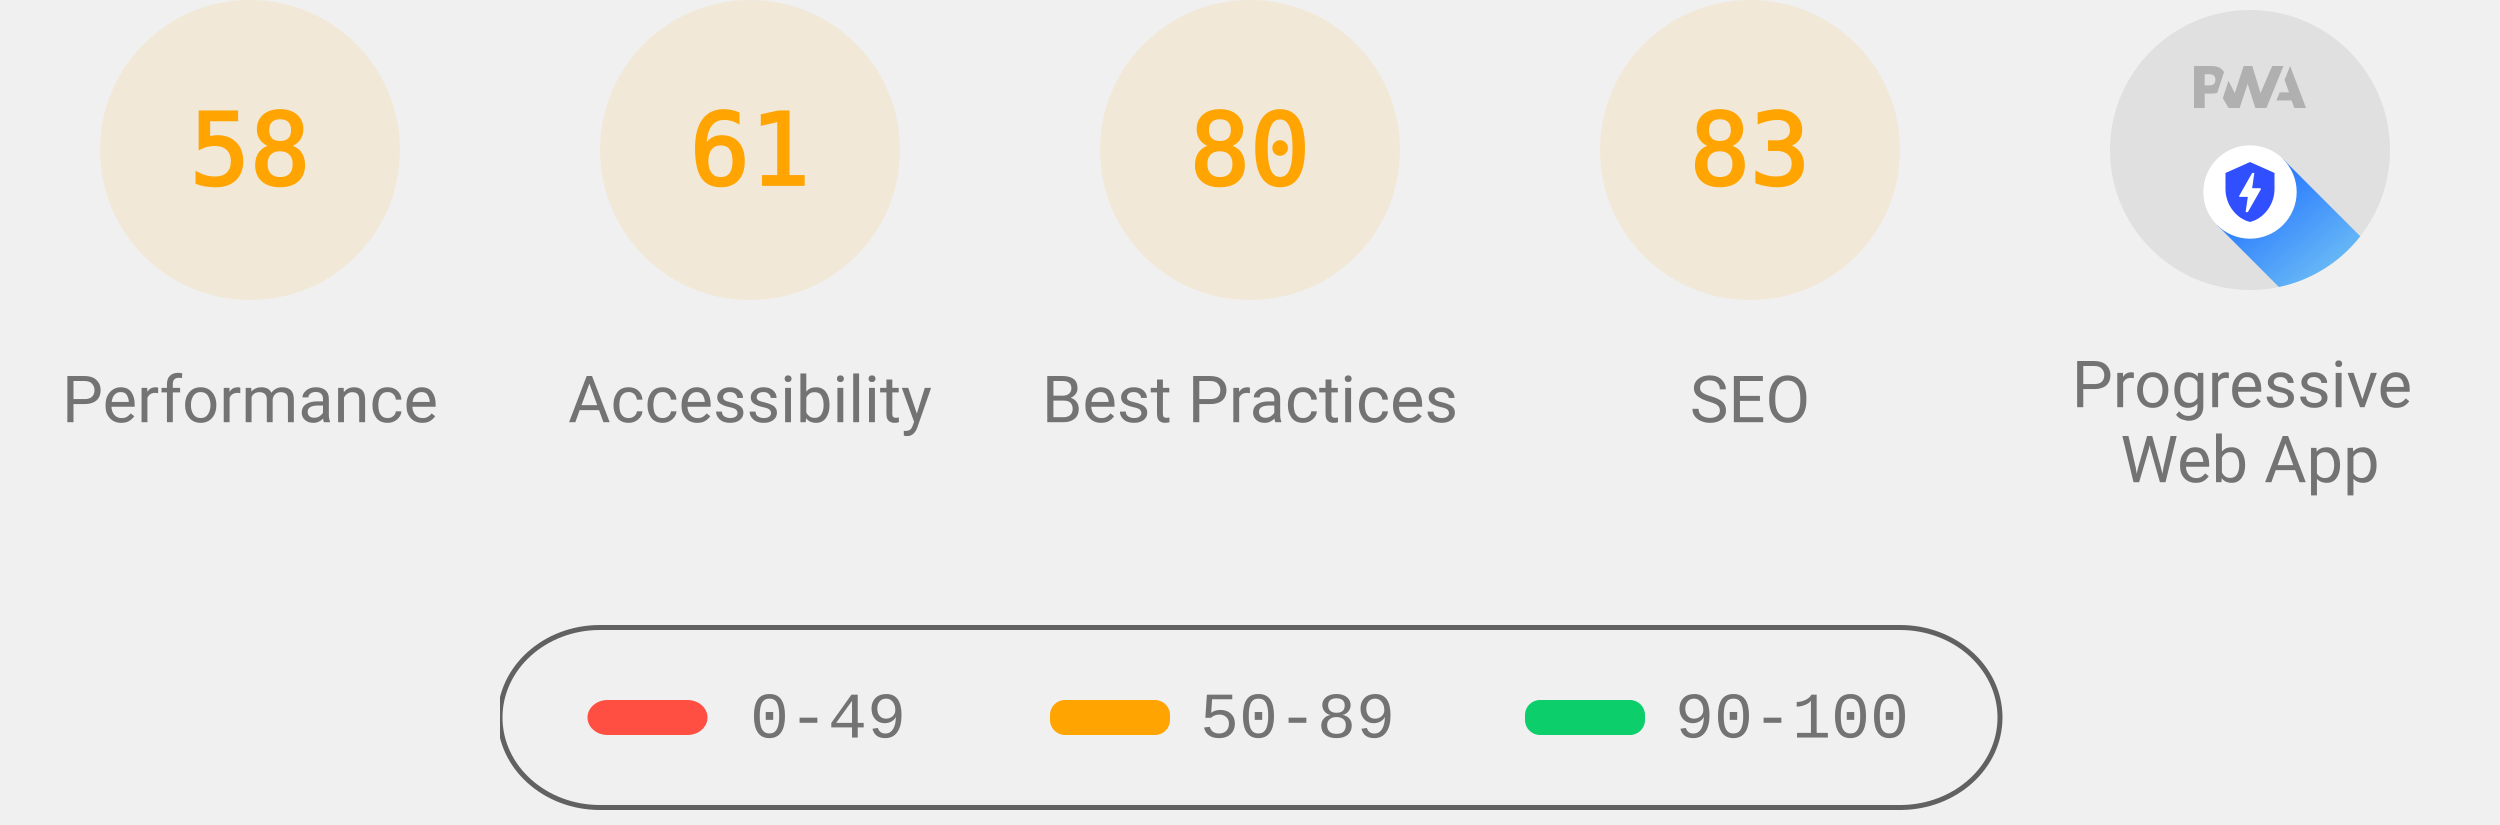
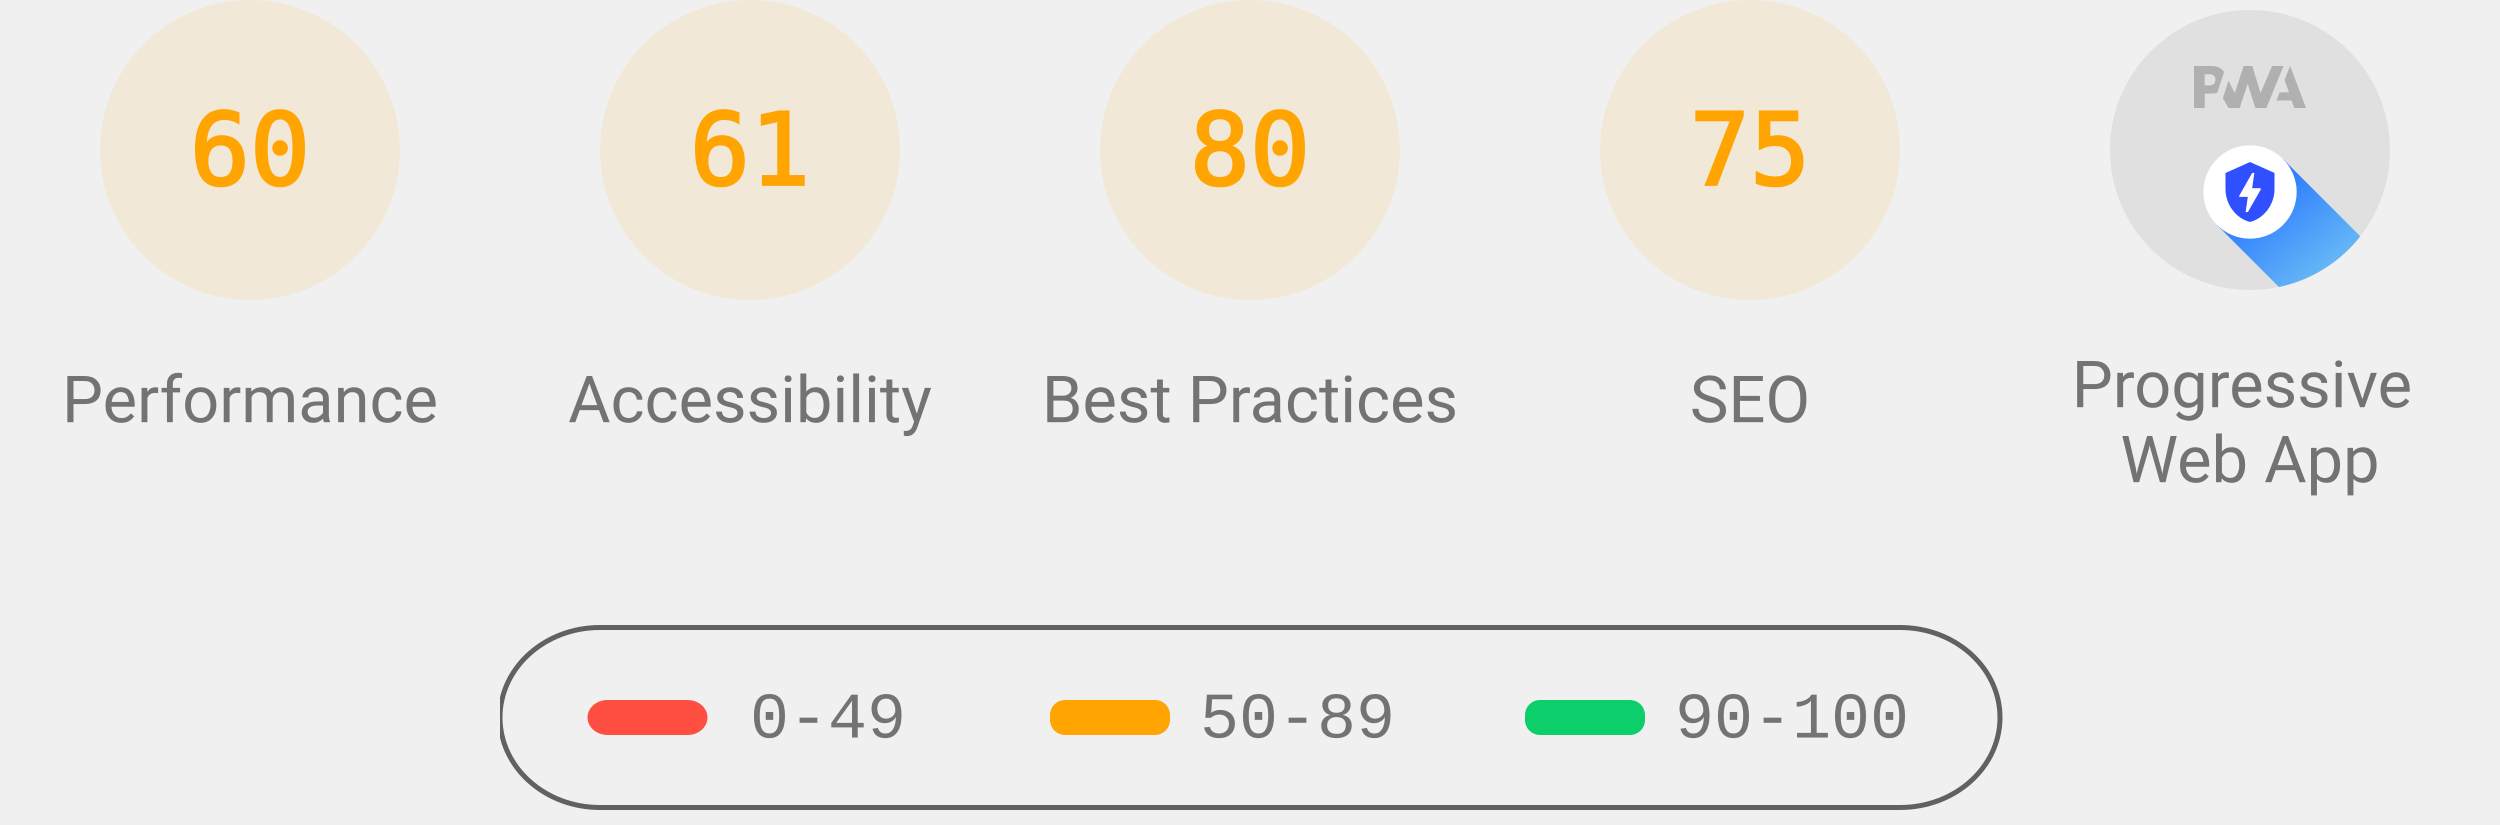
<svg xmlns="http://www.w3.org/2000/svg" class="theme--agnostic" fill="none" width="1000" height="330">
  <style>
			.gauge-base {
				opacity: 0.1
			}

			.gauge-arc {
				fill: none;
				animation-delay: 250ms;
				stroke-linecap: round;
				transform: rotate(-90deg);
				transform-origin: 100px 60px;
				animation: load-gauge 1s ease forwards
			}

			.guage-text {
				font-size: 40px;
				font-family: monospace;
				text-align: center
			}

			.guage-red {
				color: #ff4e42;
				fill: #ff4e42;
				stroke: #ff4e42
			}
			.guage-orange {
				color: #ffa400;
				fill: #ffa400;
				stroke: #ffa400
			}
			.guage-green {
				color: #0cce6b;
				fill: #0cce6b;
				stroke: #0cce6b
			}
			.theme--agnostic .guage-undefined {
				color: #5c5c5c;
				fill: #5c5c5c;
				stroke: #5c5c5c
			}
			.theme--light .guage-undefined {
				color: #1e1e1e;
				fill: #1e1e1e;
				stroke: #1e1e1e
			}
			.theme--dark .guage-undefined {
				color: #f5f5f5;
				fill: #f5f5f5;
				stroke: #f5f5f5
			}

			.guage-title {
				stroke: none;
				font-size: 26px;
				line-height: 26px;
				font-family: Roboto, Halvetica, Arial, sans-serif
			}
			.metric.guage-title {
				font-family: 'Courier New', Courier, monospace
			}
			.theme--agnostic .guage-title {
				color: #737373;
				fill: #737373
			}
			.theme--light .guage-title {
				color: #212121;
				fill: #212121
			}
			.theme--dark .guage-title {
				color: #f5f5f5;
				fill: #f5f5f5
			}

			@keyframes load-gauge {
				from {
					stroke-dasharray: 0 352.858
				}
			}
			.lh-gauge--pwa__disc {
				fill: #e0e0e0
			}
			.lh-gauge--pwa__logo {
				position: relative;
				fill: #b0b0b0
			}
			.lh-gauge--pwa__invisible {
				display: none
			}
			.lh-gauge--pwa__visible {
				display: inline
			}
			.guage-invisible {
				display: none
			}
			.lh-gauge--pwa__logo--primary-color {
				fill: #304ffe
			}
			.theme--agnostic .lh-gauge--pwa__logo--secondary-color {
				fill: #787878
			}
			.theme--light .lh-gauge--pwa__logo--secondary-color {
				fill: #3d3d3d
			}
			.theme--dark .lh-gauge--pwa__logo--secondary-color {
				fill: #d8b6b6
			}
			.theme--light #svg_2 {
				stroke: #00000022
			}
			.theme--agnostic #svg_2 {
				stroke: #616161
			}
			.theme--light #svg_2 {
				stroke: #00000022
			}
			.theme--dark #svg_2 {
				stroke: #f5f5f566
			}
		</style>
  <svg class="guage-div guage-perf guage-orange" viewBox="0 0 200 200" width="200" height="200" x="0" y="0">
    <circle class="gauge-base" r="56" cx="100" cy="60" stroke-width="8" />
-     <circle class="gauge-arc guage-arc-1" r="56" cx="100" cy="60" stroke-width="8" style="stroke-dasharray: 204.078, 351.858;" />
-     <text class="guage-text" x="100px" y="60px" alignment-baseline="central" dominant-baseline="central" text-anchor="middle">58</text>
+     <circle class="gauge-arc guage-arc-1" r="56" cx="100" cy="60" stroke-width="8" style="stroke-dasharray: 211.115, 351.858;" />
+     <text class="guage-text" x="100px" y="60px" alignment-baseline="central" dominant-baseline="central" text-anchor="middle">60</text>
    <text class="guage-title" x="100px" y="160px" alignment-baseline="central" dominant-baseline="central" text-anchor="middle">Performance</text>
  </svg>
  <svg class="guage-div guage-acc guage-orange" viewBox="0 0 200 200" width="200" height="200" x="200" y="0">
    <circle class="gauge-base" r="56" cx="100" cy="60" stroke-width="8" />
    <circle class="gauge-arc guage-arc-2" r="56" cx="100" cy="60" stroke-width="8" style="stroke-dasharray: 214.633, 351.858;" />
    <text class="guage-text" x="100px" y="60px" alignment-baseline="central" dominant-baseline="central" text-anchor="middle">61</text>
    <text class="guage-title" x="100px" y="160px" alignment-baseline="central" dominant-baseline="central" text-anchor="middle">Accessibility</text>
  </svg>
  <svg class="guage-div guage-best guage-orange" viewBox="0 0 200 200" width="200" height="200" x="400" y="0">
    <circle class="gauge-base" r="56" cx="100" cy="60" stroke-width="8" />
    <circle class="gauge-arc guage-arc-3" r="56" cx="100" cy="60" stroke-width="8" style="stroke-dasharray: 281.486, 351.858;" />
    <text class="guage-text" x="100px" y="60px" alignment-baseline="central" dominant-baseline="central" text-anchor="middle">80</text>
    <text class="guage-title" x="100px" y="160px" alignment-baseline="central" dominant-baseline="central" text-anchor="middle">Best Practices</text>
  </svg>
  <svg class="guage-div guage-seo guage-orange" viewBox="0 0 200 200" width="200" height="200" x="600" y="0">
    <circle class="gauge-base" r="56" cx="100" cy="60" stroke-width="8" />
-     <circle class="gauge-arc guage-arc-4" r="56" cx="100" cy="60" stroke-width="8" style="stroke-dasharray: 292.042, 351.858;" />
-     <text class="guage-text" x="100px" y="60px" alignment-baseline="central" dominant-baseline="central" text-anchor="middle">83</text>
+     <circle class="gauge-arc guage-arc-4" r="56" cx="100" cy="60" stroke-width="8" style="stroke-dasharray: 263.893, 351.858;" />
+     <text class="guage-text" x="100px" y="60px" alignment-baseline="central" dominant-baseline="central" text-anchor="middle">75</text>
    <text class="guage-title" x="100px" y="160px" alignment-baseline="central" dominant-baseline="central" text-anchor="middle">SEO</text>
  </svg>
  <svg class="guage-div guage-pwa " viewBox="0 0 200 200" width="200" height="200" x="800" y="0">
    <svg viewBox="0 0 60 60" width="112" height="112" x="44" y="4">
      <defs>
        <linearGradient id="lh-gauge--pwa__check-circle__gradient-0" x1="50%" y1="0%" x2="50%" y2="100%">
          <stop stop-color="#00C852" offset="0%" />
          <stop stop-color="#009688" offset="100%" />
        </linearGradient>
        <linearGradient id="lh-gauge--pwa__installable__shadow-gradient-0" x1="76.056%" x2="24.111%" y1="82.995%" y2="24.735%">
          <stop stop-color="#A5D6A7" offset="0%" />
          <stop stop-color="#80CBC4" offset="100%" />
        </linearGradient>
        <linearGradient id="lh-gauge--pwa__fast-reliable__shadow-gradient-0" x1="76.056%" y1="82.995%" x2="25.678%" y2="26.493%">
          <stop stop-color="#64B5F6" offset="0%" />
          <stop stop-color="#2979FF" offset="100%" />
        </linearGradient>
        <g id="lh-gauge--pwa__fast-reliable-badge-0">
          <circle fill="#FFFFFF" cx="10" cy="10" r="10" />
          <path fill="#304FFE" d="M10 3.58l5.25 2.34v3.5c0 3.23-2.24 6.26-5.25 7-3.01-.74-5.25-3.77-5.25-7v-3.5L10 3.58zm-.47 10.74l2.76-4.83.03-.07c.04-.08 0-.24-.22-.24h-1.64l.47-3.26h-.47l-2.7 4.77c-.02.01.05-.1-.04.05-.09.16-.1.31.18.31h1.63l-.47 3.27h.47z" />
        </g>
        <g id="lh-gauge--pwa__installable-badge-0">
          <circle fill="#FFFFFF" cx="10" cy="10" r="10" />
          <path fill="#009688" d="M10 4.167A5.835 5.835 0 0 0 4.167 10 5.835 5.835 0 0 0 10 15.833 5.835 5.835 0 0 0 15.833 10 5.835 5.835 0 0 0 10 4.167zm2.917 6.416h-2.334v2.334H9.417v-2.334H7.083V9.417h2.334V7.083h1.166v2.334h2.334v1.166z" />
        </g>
      </defs>
      <g stroke="none" fill-rule="nonzero">
        <circle class="lh-gauge--pwa__disc" cx="30" cy="30" r="30" />
        <g class="lh-gauge--pwa__logo">
          <path d="M35.66 19.39l.7-1.75h2L37.4 15 38.6 12l3.4 9h-2.51l-.58-1.61z" />
          <path d="M33.52 21l3.65-9h-2.42l-2.5 5.82L30.5 12h-1.86l-1.9 5.82-1.35-2.65-1.21 3.72L25.4 21h2.38l1.72-5.2 1.64 5.2z" />
          <path fill-rule="nonzero" d="M20.3 17.91h1.48c.45 0 .85-.05 1.2-.15l.39-1.18 1.07-3.3a2.64 2.64 0 0 0-.28-.37c-.55-.6-1.36-.91-2.42-.91H18v9h2.3V17.9zm1.96-3.84c.22.22.33.5.33.87 0 .36-.1.65-.29.87-.2.23-.59.35-1.15.35h-.86v-2.41h.87c.52 0 .89.1 1.1.32z" />
        </g>
        <rect class="lh-gauge--pwa__component lh-gauge--pwa__na-line lh-gauge--pwa__invisible" fill="#FFFFFF" x="20" y="32" width="20" height="4" rx="2" />
        <g class="lh-gauge--pwa__component lh-gauge--pwa__fast-reliable-badge lh-gauge--pwa__visible" transform="translate(20, 29)">
          <path fill="url(#lh-gauge--pwa__fast-reliable__shadow-gradient-0)" d="M33.63 19.49A30 30 0 0 1 16.2 30.36L3 17.14 17.14 3l16.49 16.49z" />
          <use href="#lh-gauge--pwa__fast-reliable-badge-0" />
        </g>
        <g class="lh-gauge--pwa__component lh-gauge--pwa__installable-badge lh-gauge--pwa__invisible" transform="translate(20, 29)">
          <path fill="url(#lh-gauge--pwa__installable__shadow-gradient-0)" d="M33.629 19.487c-4.272 5.453-10.391 9.39-17.415 10.869L3 17.142 17.142 3 33.63 19.487z" />
          <use href="#lh-gauge--pwa__installable-badge-0" />
        </g>
        <g class="lh-gauge--pwa__component lh-gauge--pwa__fast-reliable-installable-badges lh-gauge--pwa__invisible">
          <g transform="translate(8, 29)">
            <path fill="url(#lh-gauge--pwa__fast-reliable__shadow-gradient-0)" d="M16.321 30.463L3 17.143 17.142 3l22.365 22.365A29.864 29.864 0 0 1 22 31c-1.942 0-3.84-.184-5.679-.537z" />
            <use href="#lh-gauge--pwa__fast-reliable-badge-0" />
          </g>
          <g transform="translate(32, 29)">
            <path fill="url(#lh-gauge--pwa__installable__shadow-gradient-0)" d="M25.982 11.84a30.107 30.107 0 0 1-13.08 15.203L3 17.143 17.142 3l8.84 8.84z" />
            <use href="#lh-gauge--pwa__installable-badge-0" />
          </g>
        </g>
        <g class="lh-gauge--pwa__component lh-gauge--pwa__check-circle lh-gauge--pwa__invisible" transform="translate(18, 28)">
          <circle fill="#FFFFFF" cx="12" cy="12" r="12" />
          <path fill="url(#lh-gauge--pwa__check-circle__gradient-0)" d="M12 2a10 10 0 1 0 0 20 10 10 0 0 0 0-20zm-2 15l-5-5 1.41-1.41L10 14.17l7.59-7.59L19 8l-9 9z" />
        </g>
      </g>
    </svg>
    <text class="guage-title" y="160px" alignment-baseline="central" dominant-baseline="central" text-anchor="middle">
      <tspan x="100px" dy="-6px">Progressive</tspan>
      <tspan x="100px" dy="30px">Web App</tspan>
    </text>
  </svg>
  <svg width="604" height="76" x="200" y="250">
    <g>
      <rect fill="none" id="canvas_background" height="80" width="604" y="-1" x="-1" />
      <g display="none" overflow="visible" y="0" x="0" height="100%" width="100%" id="canvasGrid">
        <rect fill="url(#gridpattern)" stroke-width="0" y="0" x="0" height="100%" width="100%" />
      </g>
    </g>
    <g>
      <rect fill-opacity="0" stroke-width="2" rx="40" id="svg_2" height="72" width="600" y="1" x="0" fill="#000000" />
      <rect stroke="#000" rx="8" id="svg_3" height="14" width="48" y="30" x="35" stroke-opacity="null" stroke-width="0" fill="#ff4e42" />
      <rect stroke="#000" rx="6" id="svg_4" height="14" width="48" y="30" x="220" stroke-opacity="null" stroke-width="0" fill="#ffa400" />
      <rect stroke="#000" rx="6" id="svg_5" height="14" width="48" y="30" x="410" stroke-opacity="null" stroke-width="0" fill="#0cce6b" />
      <text class="metric guage-title" xml:space="preserve" text-anchor="start" font-size="26" id="svg_6" y="45" x="100" stroke-opacity="null" stroke-width="0" stroke="#000">0-49</text>
      <text class="metric guage-title" xml:space="preserve" text-anchor="start" font-size="26" id="svg_7" y="45" x="280" stroke-opacity="null" stroke-width="0" stroke="#000">50-89</text>
      <text class="metric guage-title" xml:space="preserve" text-anchor="start" font-size="26" id="svg_8" y="45" x="470" stroke-opacity="null" stroke-width="0" stroke="#000">90-100</text>
    </g>
  </svg>
</svg>
